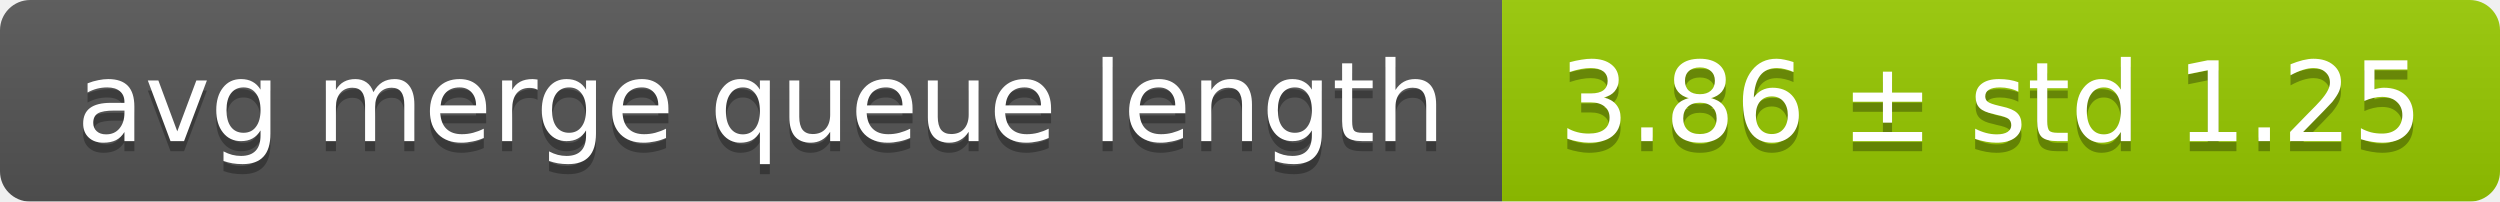
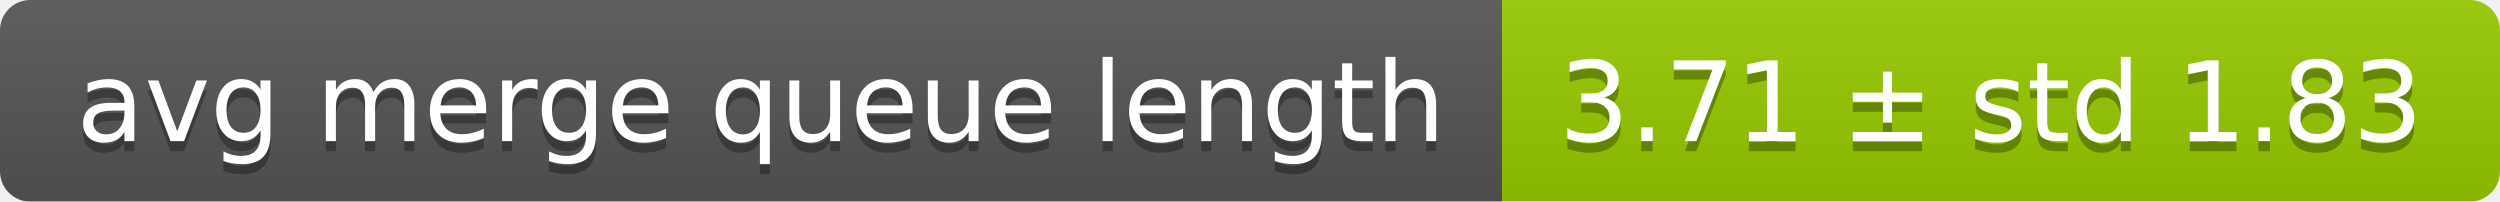
<svg xmlns="http://www.w3.org/2000/svg" width="248" height="20">
  <linearGradient id="smooth" x2="0" y2="100%">
    <stop offset="0" stop-color="#bbb" stop-opacity=".1" />
    <stop offset="1" stop-opacity=".1" />
  </linearGradient>
  <mask id="round">
    <rect width="248" height="20" rx="3" fill="#fff" />
  </mask>
  <g mask="url(#round)">
    <rect width="149" height="20" fill="#555" />
    <rect x="149" width="99" height="20" fill="#97ca00" />
    <rect width="248" height="20" fill="url(#smooth)" />
  </g>
  <g fill="#fff" text-anchor="middle" font-family="DejaVu Sans,Verdana,Geneva,sans-serif" font-size="11">
    <text x="75.5" y="15" fill="#010101" fill-opacity=".3">avg merge queue length</text>
    <text x="75.5" y="14">avg merge queue length</text>
-     <text x="197.5" y="15" fill="#010101" fill-opacity=".3">3.86 ± std 1.25</text>
-     <text x="197.5" y="14">3.86 ± std 1.25</text>
+     <text x="197.5" y="15" fill="#010101" fill-opacity=".3">3.71 ± std 1.83</text>
+     <text x="197.5" y="14">3.71 ± std 1.83</text>
  </g>
</svg>
